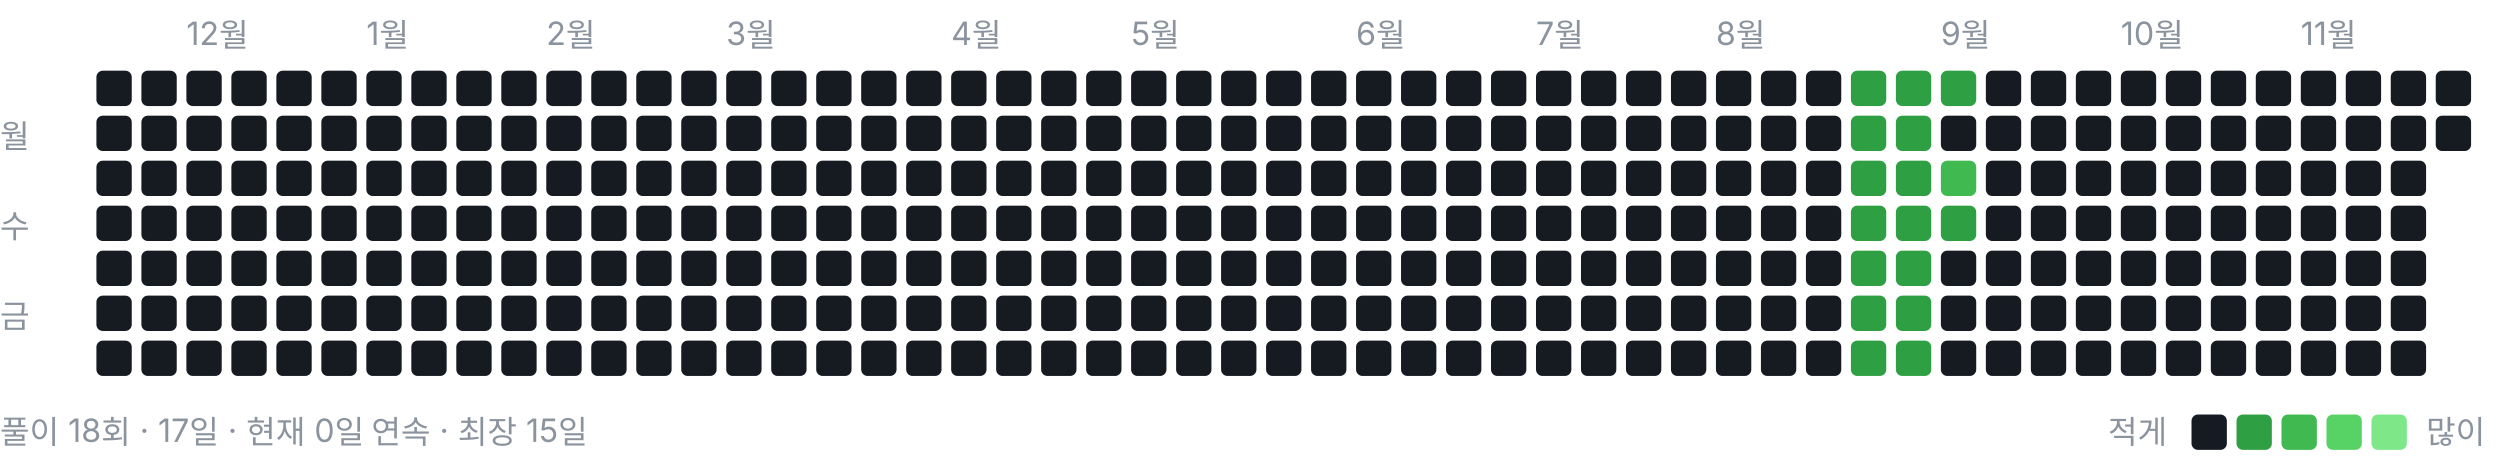
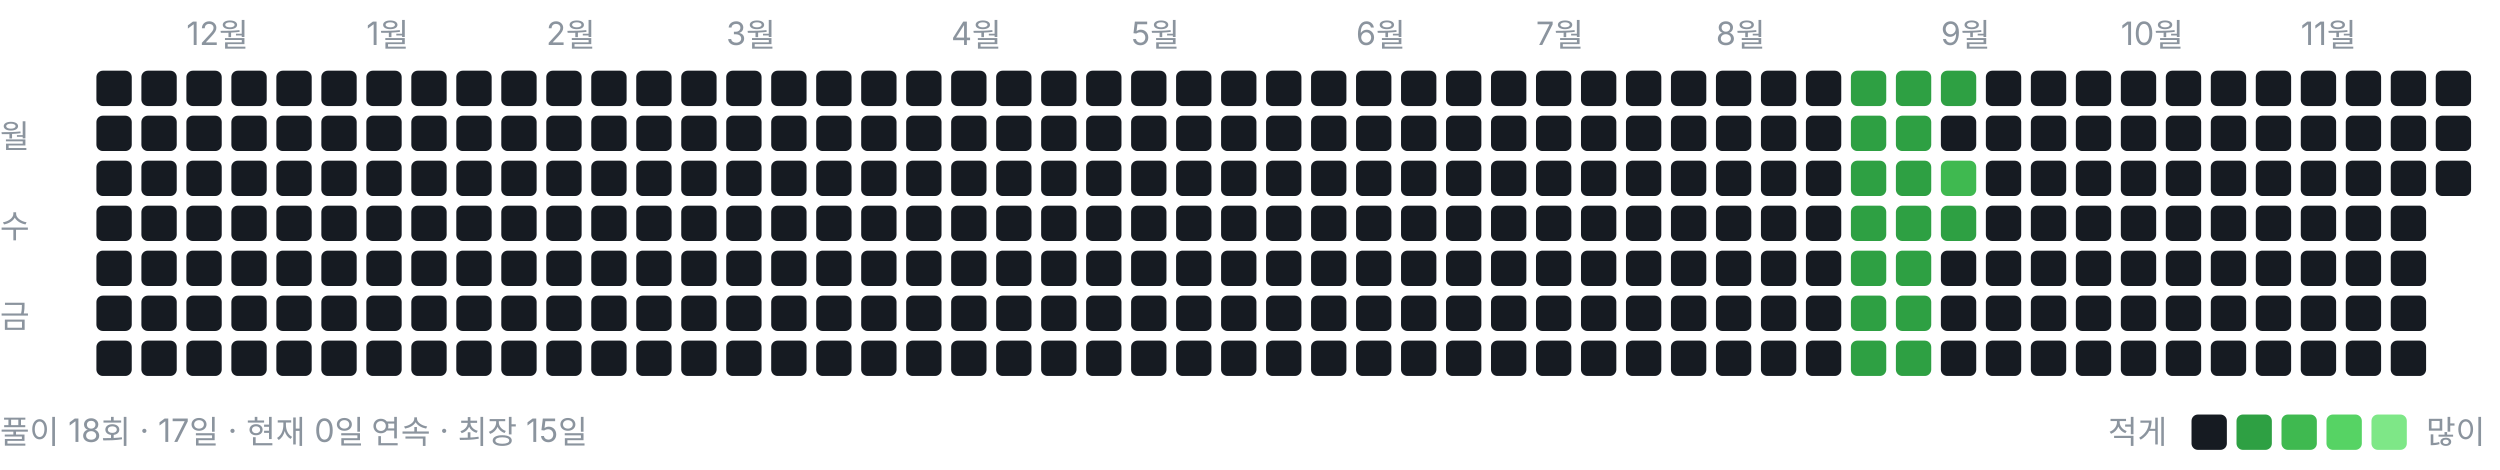
<svg xmlns="http://www.w3.org/2000/svg" width="778" height="146" viewBox="0 0 778 146" role="img" aria-label="풀이 잔디">
  <style>text{font:10px -apple-system,BlinkMacSystemFont,"Segoe UI","Malgun Gothic",sans-serif;fill:#8b949e}</style>
  <text x="58" y="14">12월</text>
  <text x="114" y="14">1월</text>
  <text x="170" y="14">2월</text>
  <text x="226" y="14">3월</text>
  <text x="296" y="14">4월</text>
  <text x="352" y="14">5월</text>
  <text x="422" y="14">6월</text>
  <text x="478" y="14">7월</text>
  <text x="534" y="14">8월</text>
  <text x="604" y="14">9월</text>
  <text x="660" y="14">10월</text>
  <text x="716" y="14">11월</text>
  <text x="0" y="46">월</text>
  <text x="0" y="74">수</text>
  <text x="0" y="102">금</text>
  <rect x="30" y="22" width="11" height="11" rx="2" ry="2" fill="#161b22" />
  <rect x="30" y="36" width="11" height="11" rx="2" ry="2" fill="#161b22" />
  <rect x="30" y="50" width="11" height="11" rx="2" ry="2" fill="#161b22" />
  <rect x="30" y="64" width="11" height="11" rx="2" ry="2" fill="#161b22" />
  <rect x="30" y="78" width="11" height="11" rx="2" ry="2" fill="#161b22" />
  <rect x="30" y="92" width="11" height="11" rx="2" ry="2" fill="#161b22" />
  <rect x="30" y="106" width="11" height="11" rx="2" ry="2" fill="#161b22" />
  <rect x="44" y="22" width="11" height="11" rx="2" ry="2" fill="#161b22" />
  <rect x="44" y="36" width="11" height="11" rx="2" ry="2" fill="#161b22" />
  <rect x="44" y="50" width="11" height="11" rx="2" ry="2" fill="#161b22" />
  <rect x="44" y="64" width="11" height="11" rx="2" ry="2" fill="#161b22" />
  <rect x="44" y="78" width="11" height="11" rx="2" ry="2" fill="#161b22" />
  <rect x="44" y="92" width="11" height="11" rx="2" ry="2" fill="#161b22" />
  <rect x="44" y="106" width="11" height="11" rx="2" ry="2" fill="#161b22" />
  <rect x="58" y="22" width="11" height="11" rx="2" ry="2" fill="#161b22" />
  <rect x="58" y="36" width="11" height="11" rx="2" ry="2" fill="#161b22" />
  <rect x="58" y="50" width="11" height="11" rx="2" ry="2" fill="#161b22" />
  <rect x="58" y="64" width="11" height="11" rx="2" ry="2" fill="#161b22" />
  <rect x="58" y="78" width="11" height="11" rx="2" ry="2" fill="#161b22" />
  <rect x="58" y="92" width="11" height="11" rx="2" ry="2" fill="#161b22" />
  <rect x="58" y="106" width="11" height="11" rx="2" ry="2" fill="#161b22" />
  <rect x="72" y="22" width="11" height="11" rx="2" ry="2" fill="#161b22" />
  <rect x="72" y="36" width="11" height="11" rx="2" ry="2" fill="#161b22" />
  <rect x="72" y="50" width="11" height="11" rx="2" ry="2" fill="#161b22" />
  <rect x="72" y="64" width="11" height="11" rx="2" ry="2" fill="#161b22" />
  <rect x="72" y="78" width="11" height="11" rx="2" ry="2" fill="#161b22" />
  <rect x="72" y="92" width="11" height="11" rx="2" ry="2" fill="#161b22" />
  <rect x="72" y="106" width="11" height="11" rx="2" ry="2" fill="#161b22" />
  <rect x="86" y="22" width="11" height="11" rx="2" ry="2" fill="#161b22" />
  <rect x="86" y="36" width="11" height="11" rx="2" ry="2" fill="#161b22" />
  <rect x="86" y="50" width="11" height="11" rx="2" ry="2" fill="#161b22" />
  <rect x="86" y="64" width="11" height="11" rx="2" ry="2" fill="#161b22" />
  <rect x="86" y="78" width="11" height="11" rx="2" ry="2" fill="#161b22" />
  <rect x="86" y="92" width="11" height="11" rx="2" ry="2" fill="#161b22" />
  <rect x="86" y="106" width="11" height="11" rx="2" ry="2" fill="#161b22" />
  <rect x="100" y="22" width="11" height="11" rx="2" ry="2" fill="#161b22" />
  <rect x="100" y="36" width="11" height="11" rx="2" ry="2" fill="#161b22" />
  <rect x="100" y="50" width="11" height="11" rx="2" ry="2" fill="#161b22" />
  <rect x="100" y="64" width="11" height="11" rx="2" ry="2" fill="#161b22" />
  <rect x="100" y="78" width="11" height="11" rx="2" ry="2" fill="#161b22" />
  <rect x="100" y="92" width="11" height="11" rx="2" ry="2" fill="#161b22" />
  <rect x="100" y="106" width="11" height="11" rx="2" ry="2" fill="#161b22" />
  <rect x="114" y="22" width="11" height="11" rx="2" ry="2" fill="#161b22" />
  <rect x="114" y="36" width="11" height="11" rx="2" ry="2" fill="#161b22" />
  <rect x="114" y="50" width="11" height="11" rx="2" ry="2" fill="#161b22" />
  <rect x="114" y="64" width="11" height="11" rx="2" ry="2" fill="#161b22" />
  <rect x="114" y="78" width="11" height="11" rx="2" ry="2" fill="#161b22" />
  <rect x="114" y="92" width="11" height="11" rx="2" ry="2" fill="#161b22" />
  <rect x="114" y="106" width="11" height="11" rx="2" ry="2" fill="#161b22" />
  <rect x="128" y="22" width="11" height="11" rx="2" ry="2" fill="#161b22" />
  <rect x="128" y="36" width="11" height="11" rx="2" ry="2" fill="#161b22" />
  <rect x="128" y="50" width="11" height="11" rx="2" ry="2" fill="#161b22" />
  <rect x="128" y="64" width="11" height="11" rx="2" ry="2" fill="#161b22" />
  <rect x="128" y="78" width="11" height="11" rx="2" ry="2" fill="#161b22" />
  <rect x="128" y="92" width="11" height="11" rx="2" ry="2" fill="#161b22" />
  <rect x="128" y="106" width="11" height="11" rx="2" ry="2" fill="#161b22" />
  <rect x="142" y="22" width="11" height="11" rx="2" ry="2" fill="#161b22" />
  <rect x="142" y="36" width="11" height="11" rx="2" ry="2" fill="#161b22" />
  <rect x="142" y="50" width="11" height="11" rx="2" ry="2" fill="#161b22" />
  <rect x="142" y="64" width="11" height="11" rx="2" ry="2" fill="#161b22" />
  <rect x="142" y="78" width="11" height="11" rx="2" ry="2" fill="#161b22" />
  <rect x="142" y="92" width="11" height="11" rx="2" ry="2" fill="#161b22" />
  <rect x="142" y="106" width="11" height="11" rx="2" ry="2" fill="#161b22" />
  <rect x="156" y="22" width="11" height="11" rx="2" ry="2" fill="#161b22" />
  <rect x="156" y="36" width="11" height="11" rx="2" ry="2" fill="#161b22" />
  <rect x="156" y="50" width="11" height="11" rx="2" ry="2" fill="#161b22" />
  <rect x="156" y="64" width="11" height="11" rx="2" ry="2" fill="#161b22" />
  <rect x="156" y="78" width="11" height="11" rx="2" ry="2" fill="#161b22" />
  <rect x="156" y="92" width="11" height="11" rx="2" ry="2" fill="#161b22" />
  <rect x="156" y="106" width="11" height="11" rx="2" ry="2" fill="#161b22" />
  <rect x="170" y="22" width="11" height="11" rx="2" ry="2" fill="#161b22" />
  <rect x="170" y="36" width="11" height="11" rx="2" ry="2" fill="#161b22" />
  <rect x="170" y="50" width="11" height="11" rx="2" ry="2" fill="#161b22" />
  <rect x="170" y="64" width="11" height="11" rx="2" ry="2" fill="#161b22" />
  <rect x="170" y="78" width="11" height="11" rx="2" ry="2" fill="#161b22" />
  <rect x="170" y="92" width="11" height="11" rx="2" ry="2" fill="#161b22" />
  <rect x="170" y="106" width="11" height="11" rx="2" ry="2" fill="#161b22" />
  <rect x="184" y="22" width="11" height="11" rx="2" ry="2" fill="#161b22" />
  <rect x="184" y="36" width="11" height="11" rx="2" ry="2" fill="#161b22" />
  <rect x="184" y="50" width="11" height="11" rx="2" ry="2" fill="#161b22" />
  <rect x="184" y="64" width="11" height="11" rx="2" ry="2" fill="#161b22" />
  <rect x="184" y="78" width="11" height="11" rx="2" ry="2" fill="#161b22" />
  <rect x="184" y="92" width="11" height="11" rx="2" ry="2" fill="#161b22" />
  <rect x="184" y="106" width="11" height="11" rx="2" ry="2" fill="#161b22" />
  <rect x="198" y="22" width="11" height="11" rx="2" ry="2" fill="#161b22" />
  <rect x="198" y="36" width="11" height="11" rx="2" ry="2" fill="#161b22" />
  <rect x="198" y="50" width="11" height="11" rx="2" ry="2" fill="#161b22" />
  <rect x="198" y="64" width="11" height="11" rx="2" ry="2" fill="#161b22" />
  <rect x="198" y="78" width="11" height="11" rx="2" ry="2" fill="#161b22" />
  <rect x="198" y="92" width="11" height="11" rx="2" ry="2" fill="#161b22" />
  <rect x="198" y="106" width="11" height="11" rx="2" ry="2" fill="#161b22" />
  <rect x="212" y="22" width="11" height="11" rx="2" ry="2" fill="#161b22" />
  <rect x="212" y="36" width="11" height="11" rx="2" ry="2" fill="#161b22" />
  <rect x="212" y="50" width="11" height="11" rx="2" ry="2" fill="#161b22" />
  <rect x="212" y="64" width="11" height="11" rx="2" ry="2" fill="#161b22" />
  <rect x="212" y="78" width="11" height="11" rx="2" ry="2" fill="#161b22" />
  <rect x="212" y="92" width="11" height="11" rx="2" ry="2" fill="#161b22" />
  <rect x="212" y="106" width="11" height="11" rx="2" ry="2" fill="#161b22" />
  <rect x="226" y="22" width="11" height="11" rx="2" ry="2" fill="#161b22" />
  <rect x="226" y="36" width="11" height="11" rx="2" ry="2" fill="#161b22" />
  <rect x="226" y="50" width="11" height="11" rx="2" ry="2" fill="#161b22" />
  <rect x="226" y="64" width="11" height="11" rx="2" ry="2" fill="#161b22" />
  <rect x="226" y="78" width="11" height="11" rx="2" ry="2" fill="#161b22" />
  <rect x="226" y="92" width="11" height="11" rx="2" ry="2" fill="#161b22" />
  <rect x="226" y="106" width="11" height="11" rx="2" ry="2" fill="#161b22" />
  <rect x="240" y="22" width="11" height="11" rx="2" ry="2" fill="#161b22" />
  <rect x="240" y="36" width="11" height="11" rx="2" ry="2" fill="#161b22" />
  <rect x="240" y="50" width="11" height="11" rx="2" ry="2" fill="#161b22" />
  <rect x="240" y="64" width="11" height="11" rx="2" ry="2" fill="#161b22" />
  <rect x="240" y="78" width="11" height="11" rx="2" ry="2" fill="#161b22" />
  <rect x="240" y="92" width="11" height="11" rx="2" ry="2" fill="#161b22" />
  <rect x="240" y="106" width="11" height="11" rx="2" ry="2" fill="#161b22" />
  <rect x="254" y="22" width="11" height="11" rx="2" ry="2" fill="#161b22" />
  <rect x="254" y="36" width="11" height="11" rx="2" ry="2" fill="#161b22" />
  <rect x="254" y="50" width="11" height="11" rx="2" ry="2" fill="#161b22" />
  <rect x="254" y="64" width="11" height="11" rx="2" ry="2" fill="#161b22" />
  <rect x="254" y="78" width="11" height="11" rx="2" ry="2" fill="#161b22" />
  <rect x="254" y="92" width="11" height="11" rx="2" ry="2" fill="#161b22" />
  <rect x="254" y="106" width="11" height="11" rx="2" ry="2" fill="#161b22" />
  <rect x="268" y="22" width="11" height="11" rx="2" ry="2" fill="#161b22" />
  <rect x="268" y="36" width="11" height="11" rx="2" ry="2" fill="#161b22" />
  <rect x="268" y="50" width="11" height="11" rx="2" ry="2" fill="#161b22" />
  <rect x="268" y="64" width="11" height="11" rx="2" ry="2" fill="#161b22" />
  <rect x="268" y="78" width="11" height="11" rx="2" ry="2" fill="#161b22" />
  <rect x="268" y="92" width="11" height="11" rx="2" ry="2" fill="#161b22" />
  <rect x="268" y="106" width="11" height="11" rx="2" ry="2" fill="#161b22" />
  <rect x="282" y="22" width="11" height="11" rx="2" ry="2" fill="#161b22" />
  <rect x="282" y="36" width="11" height="11" rx="2" ry="2" fill="#161b22" />
  <rect x="282" y="50" width="11" height="11" rx="2" ry="2" fill="#161b22" />
  <rect x="282" y="64" width="11" height="11" rx="2" ry="2" fill="#161b22" />
  <rect x="282" y="78" width="11" height="11" rx="2" ry="2" fill="#161b22" />
  <rect x="282" y="92" width="11" height="11" rx="2" ry="2" fill="#161b22" />
  <rect x="282" y="106" width="11" height="11" rx="2" ry="2" fill="#161b22" />
  <rect x="296" y="22" width="11" height="11" rx="2" ry="2" fill="#161b22" />
  <rect x="296" y="36" width="11" height="11" rx="2" ry="2" fill="#161b22" />
  <rect x="296" y="50" width="11" height="11" rx="2" ry="2" fill="#161b22" />
  <rect x="296" y="64" width="11" height="11" rx="2" ry="2" fill="#161b22" />
  <rect x="296" y="78" width="11" height="11" rx="2" ry="2" fill="#161b22" />
  <rect x="296" y="92" width="11" height="11" rx="2" ry="2" fill="#161b22" />
  <rect x="296" y="106" width="11" height="11" rx="2" ry="2" fill="#161b22" />
  <rect x="310" y="22" width="11" height="11" rx="2" ry="2" fill="#161b22" />
  <rect x="310" y="36" width="11" height="11" rx="2" ry="2" fill="#161b22" />
  <rect x="310" y="50" width="11" height="11" rx="2" ry="2" fill="#161b22" />
  <rect x="310" y="64" width="11" height="11" rx="2" ry="2" fill="#161b22" />
  <rect x="310" y="78" width="11" height="11" rx="2" ry="2" fill="#161b22" />
  <rect x="310" y="92" width="11" height="11" rx="2" ry="2" fill="#161b22" />
  <rect x="310" y="106" width="11" height="11" rx="2" ry="2" fill="#161b22" />
  <rect x="324" y="22" width="11" height="11" rx="2" ry="2" fill="#161b22" />
  <rect x="324" y="36" width="11" height="11" rx="2" ry="2" fill="#161b22" />
  <rect x="324" y="50" width="11" height="11" rx="2" ry="2" fill="#161b22" />
  <rect x="324" y="64" width="11" height="11" rx="2" ry="2" fill="#161b22" />
  <rect x="324" y="78" width="11" height="11" rx="2" ry="2" fill="#161b22" />
  <rect x="324" y="92" width="11" height="11" rx="2" ry="2" fill="#161b22" />
  <rect x="324" y="106" width="11" height="11" rx="2" ry="2" fill="#161b22" />
  <rect x="338" y="22" width="11" height="11" rx="2" ry="2" fill="#161b22" />
  <rect x="338" y="36" width="11" height="11" rx="2" ry="2" fill="#161b22" />
  <rect x="338" y="50" width="11" height="11" rx="2" ry="2" fill="#161b22" />
  <rect x="338" y="64" width="11" height="11" rx="2" ry="2" fill="#161b22" />
  <rect x="338" y="78" width="11" height="11" rx="2" ry="2" fill="#161b22" />
  <rect x="338" y="92" width="11" height="11" rx="2" ry="2" fill="#161b22" />
  <rect x="338" y="106" width="11" height="11" rx="2" ry="2" fill="#161b22" />
  <rect x="352" y="22" width="11" height="11" rx="2" ry="2" fill="#161b22" />
  <rect x="352" y="36" width="11" height="11" rx="2" ry="2" fill="#161b22" />
  <rect x="352" y="50" width="11" height="11" rx="2" ry="2" fill="#161b22" />
  <rect x="352" y="64" width="11" height="11" rx="2" ry="2" fill="#161b22" />
  <rect x="352" y="78" width="11" height="11" rx="2" ry="2" fill="#161b22" />
  <rect x="352" y="92" width="11" height="11" rx="2" ry="2" fill="#161b22" />
  <rect x="352" y="106" width="11" height="11" rx="2" ry="2" fill="#161b22" />
  <rect x="366" y="22" width="11" height="11" rx="2" ry="2" fill="#161b22" />
  <rect x="366" y="36" width="11" height="11" rx="2" ry="2" fill="#161b22" />
  <rect x="366" y="50" width="11" height="11" rx="2" ry="2" fill="#161b22" />
  <rect x="366" y="64" width="11" height="11" rx="2" ry="2" fill="#161b22" />
  <rect x="366" y="78" width="11" height="11" rx="2" ry="2" fill="#161b22" />
  <rect x="366" y="92" width="11" height="11" rx="2" ry="2" fill="#161b22" />
  <rect x="366" y="106" width="11" height="11" rx="2" ry="2" fill="#161b22" />
  <rect x="380" y="22" width="11" height="11" rx="2" ry="2" fill="#161b22" />
  <rect x="380" y="36" width="11" height="11" rx="2" ry="2" fill="#161b22" />
  <rect x="380" y="50" width="11" height="11" rx="2" ry="2" fill="#161b22" />
  <rect x="380" y="64" width="11" height="11" rx="2" ry="2" fill="#161b22" />
  <rect x="380" y="78" width="11" height="11" rx="2" ry="2" fill="#161b22" />
  <rect x="380" y="92" width="11" height="11" rx="2" ry="2" fill="#161b22" />
  <rect x="380" y="106" width="11" height="11" rx="2" ry="2" fill="#161b22" />
  <rect x="394" y="22" width="11" height="11" rx="2" ry="2" fill="#161b22" />
  <rect x="394" y="36" width="11" height="11" rx="2" ry="2" fill="#161b22" />
  <rect x="394" y="50" width="11" height="11" rx="2" ry="2" fill="#161b22" />
  <rect x="394" y="64" width="11" height="11" rx="2" ry="2" fill="#161b22" />
  <rect x="394" y="78" width="11" height="11" rx="2" ry="2" fill="#161b22" />
  <rect x="394" y="92" width="11" height="11" rx="2" ry="2" fill="#161b22" />
  <rect x="394" y="106" width="11" height="11" rx="2" ry="2" fill="#161b22" />
  <rect x="408" y="22" width="11" height="11" rx="2" ry="2" fill="#161b22" />
  <rect x="408" y="36" width="11" height="11" rx="2" ry="2" fill="#161b22" />
  <rect x="408" y="50" width="11" height="11" rx="2" ry="2" fill="#161b22" />
  <rect x="408" y="64" width="11" height="11" rx="2" ry="2" fill="#161b22" />
  <rect x="408" y="78" width="11" height="11" rx="2" ry="2" fill="#161b22" />
  <rect x="408" y="92" width="11" height="11" rx="2" ry="2" fill="#161b22" />
  <rect x="408" y="106" width="11" height="11" rx="2" ry="2" fill="#161b22" />
  <rect x="422" y="22" width="11" height="11" rx="2" ry="2" fill="#161b22" />
  <rect x="422" y="36" width="11" height="11" rx="2" ry="2" fill="#161b22" />
  <rect x="422" y="50" width="11" height="11" rx="2" ry="2" fill="#161b22" />
  <rect x="422" y="64" width="11" height="11" rx="2" ry="2" fill="#161b22" />
  <rect x="422" y="78" width="11" height="11" rx="2" ry="2" fill="#161b22" />
  <rect x="422" y="92" width="11" height="11" rx="2" ry="2" fill="#161b22" />
  <rect x="422" y="106" width="11" height="11" rx="2" ry="2" fill="#161b22" />
  <rect x="436" y="22" width="11" height="11" rx="2" ry="2" fill="#161b22" />
  <rect x="436" y="36" width="11" height="11" rx="2" ry="2" fill="#161b22" />
  <rect x="436" y="50" width="11" height="11" rx="2" ry="2" fill="#161b22" />
  <rect x="436" y="64" width="11" height="11" rx="2" ry="2" fill="#161b22" />
  <rect x="436" y="78" width="11" height="11" rx="2" ry="2" fill="#161b22" />
  <rect x="436" y="92" width="11" height="11" rx="2" ry="2" fill="#161b22" />
  <rect x="436" y="106" width="11" height="11" rx="2" ry="2" fill="#161b22" />
  <rect x="450" y="22" width="11" height="11" rx="2" ry="2" fill="#161b22" />
  <rect x="450" y="36" width="11" height="11" rx="2" ry="2" fill="#161b22" />
  <rect x="450" y="50" width="11" height="11" rx="2" ry="2" fill="#161b22" />
  <rect x="450" y="64" width="11" height="11" rx="2" ry="2" fill="#161b22" />
  <rect x="450" y="78" width="11" height="11" rx="2" ry="2" fill="#161b22" />
  <rect x="450" y="92" width="11" height="11" rx="2" ry="2" fill="#161b22" />
  <rect x="450" y="106" width="11" height="11" rx="2" ry="2" fill="#161b22" />
  <rect x="464" y="22" width="11" height="11" rx="2" ry="2" fill="#161b22" />
  <rect x="464" y="36" width="11" height="11" rx="2" ry="2" fill="#161b22" />
  <rect x="464" y="50" width="11" height="11" rx="2" ry="2" fill="#161b22" />
  <rect x="464" y="64" width="11" height="11" rx="2" ry="2" fill="#161b22" />
  <rect x="464" y="78" width="11" height="11" rx="2" ry="2" fill="#161b22" />
  <rect x="464" y="92" width="11" height="11" rx="2" ry="2" fill="#161b22" />
  <rect x="464" y="106" width="11" height="11" rx="2" ry="2" fill="#161b22" />
  <rect x="478" y="22" width="11" height="11" rx="2" ry="2" fill="#161b22" />
  <rect x="478" y="36" width="11" height="11" rx="2" ry="2" fill="#161b22" />
  <rect x="478" y="50" width="11" height="11" rx="2" ry="2" fill="#161b22" />
  <rect x="478" y="64" width="11" height="11" rx="2" ry="2" fill="#161b22" />
  <rect x="478" y="78" width="11" height="11" rx="2" ry="2" fill="#161b22" />
  <rect x="478" y="92" width="11" height="11" rx="2" ry="2" fill="#161b22" />
  <rect x="478" y="106" width="11" height="11" rx="2" ry="2" fill="#161b22" />
  <rect x="492" y="22" width="11" height="11" rx="2" ry="2" fill="#161b22" />
  <rect x="492" y="36" width="11" height="11" rx="2" ry="2" fill="#161b22" />
  <rect x="492" y="50" width="11" height="11" rx="2" ry="2" fill="#161b22" />
  <rect x="492" y="64" width="11" height="11" rx="2" ry="2" fill="#161b22" />
  <rect x="492" y="78" width="11" height="11" rx="2" ry="2" fill="#161b22" />
  <rect x="492" y="92" width="11" height="11" rx="2" ry="2" fill="#161b22" />
  <rect x="492" y="106" width="11" height="11" rx="2" ry="2" fill="#161b22" />
  <rect x="506" y="22" width="11" height="11" rx="2" ry="2" fill="#161b22" />
  <rect x="506" y="36" width="11" height="11" rx="2" ry="2" fill="#161b22" />
  <rect x="506" y="50" width="11" height="11" rx="2" ry="2" fill="#161b22" />
  <rect x="506" y="64" width="11" height="11" rx="2" ry="2" fill="#161b22" />
  <rect x="506" y="78" width="11" height="11" rx="2" ry="2" fill="#161b22" />
  <rect x="506" y="92" width="11" height="11" rx="2" ry="2" fill="#161b22" />
  <rect x="506" y="106" width="11" height="11" rx="2" ry="2" fill="#161b22" />
  <rect x="520" y="22" width="11" height="11" rx="2" ry="2" fill="#161b22" />
  <rect x="520" y="36" width="11" height="11" rx="2" ry="2" fill="#161b22" />
  <rect x="520" y="50" width="11" height="11" rx="2" ry="2" fill="#161b22" />
  <rect x="520" y="64" width="11" height="11" rx="2" ry="2" fill="#161b22" />
  <rect x="520" y="78" width="11" height="11" rx="2" ry="2" fill="#161b22" />
  <rect x="520" y="92" width="11" height="11" rx="2" ry="2" fill="#161b22" />
  <rect x="520" y="106" width="11" height="11" rx="2" ry="2" fill="#161b22" />
  <rect x="534" y="22" width="11" height="11" rx="2" ry="2" fill="#161b22" />
  <rect x="534" y="36" width="11" height="11" rx="2" ry="2" fill="#161b22" />
  <rect x="534" y="50" width="11" height="11" rx="2" ry="2" fill="#161b22" />
  <rect x="534" y="64" width="11" height="11" rx="2" ry="2" fill="#161b22" />
  <rect x="534" y="78" width="11" height="11" rx="2" ry="2" fill="#161b22" />
  <rect x="534" y="92" width="11" height="11" rx="2" ry="2" fill="#161b22" />
  <rect x="534" y="106" width="11" height="11" rx="2" ry="2" fill="#161b22" />
  <rect x="548" y="22" width="11" height="11" rx="2" ry="2" fill="#161b22" />
  <rect x="548" y="36" width="11" height="11" rx="2" ry="2" fill="#161b22" />
  <rect x="548" y="50" width="11" height="11" rx="2" ry="2" fill="#161b22" />
  <rect x="548" y="64" width="11" height="11" rx="2" ry="2" fill="#161b22" />
  <rect x="548" y="78" width="11" height="11" rx="2" ry="2" fill="#161b22" />
  <rect x="548" y="92" width="11" height="11" rx="2" ry="2" fill="#161b22" />
  <rect x="548" y="106" width="11" height="11" rx="2" ry="2" fill="#161b22" />
  <rect x="562" y="22" width="11" height="11" rx="2" ry="2" fill="#161b22" />
  <rect x="562" y="36" width="11" height="11" rx="2" ry="2" fill="#161b22" />
  <rect x="562" y="50" width="11" height="11" rx="2" ry="2" fill="#161b22" />
  <rect x="562" y="64" width="11" height="11" rx="2" ry="2" fill="#161b22" />
  <rect x="562" y="78" width="11" height="11" rx="2" ry="2" fill="#161b22" />
  <rect x="562" y="92" width="11" height="11" rx="2" ry="2" fill="#161b22" />
  <rect x="562" y="106" width="11" height="11" rx="2" ry="2" fill="#161b22" />
  <rect x="576" y="22" width="11" height="11" rx="2" ry="2" fill="#2ea043" />
  <rect x="576" y="36" width="11" height="11" rx="2" ry="2" fill="#2ea043" />
  <rect x="576" y="50" width="11" height="11" rx="2" ry="2" fill="#2ea043" />
  <rect x="576" y="64" width="11" height="11" rx="2" ry="2" fill="#2ea043" />
  <rect x="576" y="78" width="11" height="11" rx="2" ry="2" fill="#2ea043" />
  <rect x="576" y="92" width="11" height="11" rx="2" ry="2" fill="#2ea043" />
  <rect x="576" y="106" width="11" height="11" rx="2" ry="2" fill="#2ea043" />
  <rect x="590" y="22" width="11" height="11" rx="2" ry="2" fill="#2ea043" />
  <rect x="590" y="36" width="11" height="11" rx="2" ry="2" fill="#2ea043" />
  <rect x="590" y="50" width="11" height="11" rx="2" ry="2" fill="#2ea043" />
  <rect x="590" y="64" width="11" height="11" rx="2" ry="2" fill="#2ea043" />
  <rect x="590" y="78" width="11" height="11" rx="2" ry="2" fill="#2ea043" />
  <rect x="590" y="92" width="11" height="11" rx="2" ry="2" fill="#2ea043" />
  <rect x="590" y="106" width="11" height="11" rx="2" ry="2" fill="#2ea043" />
  <rect x="604" y="22" width="11" height="11" rx="2" ry="2" fill="#2ea043" />
  <rect x="604" y="36" width="11" height="11" rx="2" ry="2" fill="#161b22" />
  <rect x="604" y="50" width="11" height="11" rx="2" ry="2" fill="#3fb950" />
  <rect x="604" y="64" width="11" height="11" rx="2" ry="2" fill="#2ea043" />
  <rect x="604" y="78" width="11" height="11" rx="2" ry="2" fill="#161b22" />
  <rect x="604" y="92" width="11" height="11" rx="2" ry="2" fill="#161b22" />
  <rect x="604" y="106" width="11" height="11" rx="2" ry="2" fill="#161b22" />
  <rect x="618" y="22" width="11" height="11" rx="2" ry="2" fill="#161b22" />
  <rect x="618" y="36" width="11" height="11" rx="2" ry="2" fill="#161b22" />
  <rect x="618" y="50" width="11" height="11" rx="2" ry="2" fill="#161b22" />
  <rect x="618" y="64" width="11" height="11" rx="2" ry="2" fill="#161b22" />
  <rect x="618" y="78" width="11" height="11" rx="2" ry="2" fill="#161b22" />
  <rect x="618" y="92" width="11" height="11" rx="2" ry="2" fill="#161b22" />
  <rect x="618" y="106" width="11" height="11" rx="2" ry="2" fill="#161b22" />
  <rect x="632" y="22" width="11" height="11" rx="2" ry="2" fill="#161b22" />
  <rect x="632" y="36" width="11" height="11" rx="2" ry="2" fill="#161b22" />
  <rect x="632" y="50" width="11" height="11" rx="2" ry="2" fill="#161b22" />
  <rect x="632" y="64" width="11" height="11" rx="2" ry="2" fill="#161b22" />
  <rect x="632" y="78" width="11" height="11" rx="2" ry="2" fill="#161b22" />
  <rect x="632" y="92" width="11" height="11" rx="2" ry="2" fill="#161b22" />
  <rect x="632" y="106" width="11" height="11" rx="2" ry="2" fill="#161b22" />
  <rect x="646" y="22" width="11" height="11" rx="2" ry="2" fill="#161b22" />
  <rect x="646" y="36" width="11" height="11" rx="2" ry="2" fill="#161b22" />
  <rect x="646" y="50" width="11" height="11" rx="2" ry="2" fill="#161b22" />
  <rect x="646" y="64" width="11" height="11" rx="2" ry="2" fill="#161b22" />
  <rect x="646" y="78" width="11" height="11" rx="2" ry="2" fill="#161b22" />
  <rect x="646" y="92" width="11" height="11" rx="2" ry="2" fill="#161b22" />
  <rect x="646" y="106" width="11" height="11" rx="2" ry="2" fill="#161b22" />
  <rect x="660" y="22" width="11" height="11" rx="2" ry="2" fill="#161b22" />
  <rect x="660" y="36" width="11" height="11" rx="2" ry="2" fill="#161b22" />
  <rect x="660" y="50" width="11" height="11" rx="2" ry="2" fill="#161b22" />
  <rect x="660" y="64" width="11" height="11" rx="2" ry="2" fill="#161b22" />
  <rect x="660" y="78" width="11" height="11" rx="2" ry="2" fill="#161b22" />
  <rect x="660" y="92" width="11" height="11" rx="2" ry="2" fill="#161b22" />
  <rect x="660" y="106" width="11" height="11" rx="2" ry="2" fill="#161b22" />
  <rect x="674" y="22" width="11" height="11" rx="2" ry="2" fill="#161b22" />
  <rect x="674" y="36" width="11" height="11" rx="2" ry="2" fill="#161b22" />
  <rect x="674" y="50" width="11" height="11" rx="2" ry="2" fill="#161b22" />
  <rect x="674" y="64" width="11" height="11" rx="2" ry="2" fill="#161b22" />
  <rect x="674" y="78" width="11" height="11" rx="2" ry="2" fill="#161b22" />
  <rect x="674" y="92" width="11" height="11" rx="2" ry="2" fill="#161b22" />
  <rect x="674" y="106" width="11" height="11" rx="2" ry="2" fill="#161b22" />
  <rect x="688" y="22" width="11" height="11" rx="2" ry="2" fill="#161b22" />
  <rect x="688" y="36" width="11" height="11" rx="2" ry="2" fill="#161b22" />
  <rect x="688" y="50" width="11" height="11" rx="2" ry="2" fill="#161b22" />
  <rect x="688" y="64" width="11" height="11" rx="2" ry="2" fill="#161b22" />
  <rect x="688" y="78" width="11" height="11" rx="2" ry="2" fill="#161b22" />
  <rect x="688" y="92" width="11" height="11" rx="2" ry="2" fill="#161b22" />
  <rect x="688" y="106" width="11" height="11" rx="2" ry="2" fill="#161b22" />
  <rect x="702" y="22" width="11" height="11" rx="2" ry="2" fill="#161b22" />
  <rect x="702" y="36" width="11" height="11" rx="2" ry="2" fill="#161b22" />
  <rect x="702" y="50" width="11" height="11" rx="2" ry="2" fill="#161b22" />
  <rect x="702" y="64" width="11" height="11" rx="2" ry="2" fill="#161b22" />
  <rect x="702" y="78" width="11" height="11" rx="2" ry="2" fill="#161b22" />
  <rect x="702" y="92" width="11" height="11" rx="2" ry="2" fill="#161b22" />
  <rect x="702" y="106" width="11" height="11" rx="2" ry="2" fill="#161b22" />
  <rect x="716" y="22" width="11" height="11" rx="2" ry="2" fill="#161b22" />
  <rect x="716" y="36" width="11" height="11" rx="2" ry="2" fill="#161b22" />
  <rect x="716" y="50" width="11" height="11" rx="2" ry="2" fill="#161b22" />
  <rect x="716" y="64" width="11" height="11" rx="2" ry="2" fill="#161b22" />
  <rect x="716" y="78" width="11" height="11" rx="2" ry="2" fill="#161b22" />
  <rect x="716" y="92" width="11" height="11" rx="2" ry="2" fill="#161b22" />
  <rect x="716" y="106" width="11" height="11" rx="2" ry="2" fill="#161b22" />
  <rect x="730" y="22" width="11" height="11" rx="2" ry="2" fill="#161b22" />
  <rect x="730" y="36" width="11" height="11" rx="2" ry="2" fill="#161b22" />
  <rect x="730" y="50" width="11" height="11" rx="2" ry="2" fill="#161b22" />
  <rect x="730" y="64" width="11" height="11" rx="2" ry="2" fill="#161b22" />
  <rect x="730" y="78" width="11" height="11" rx="2" ry="2" fill="#161b22" />
  <rect x="730" y="92" width="11" height="11" rx="2" ry="2" fill="#161b22" />
  <rect x="730" y="106" width="11" height="11" rx="2" ry="2" fill="#161b22" />
  <rect x="744" y="22" width="11" height="11" rx="2" ry="2" fill="#161b22" />
  <rect x="744" y="36" width="11" height="11" rx="2" ry="2" fill="#161b22" />
  <rect x="744" y="50" width="11" height="11" rx="2" ry="2" fill="#161b22" />
  <rect x="744" y="64" width="11" height="11" rx="2" ry="2" fill="#161b22" />
  <rect x="744" y="78" width="11" height="11" rx="2" ry="2" fill="#161b22" />
  <rect x="744" y="92" width="11" height="11" rx="2" ry="2" fill="#161b22" />
  <rect x="744" y="106" width="11" height="11" rx="2" ry="2" fill="#161b22" />
  <rect x="758" y="22" width="11" height="11" rx="2" ry="2" fill="#161b22" />
  <rect x="758" y="36" width="11" height="11" rx="2" ry="2" fill="#161b22" />
+   <rect x="758" y="50" width="11" height="11" rx="2" ry="2" fill="#161b22" />
  <text x="0" y="138">풀이 18회 · 17일 · 현재 0일 연속 · 최장 15일</text>
  <text x="656" y="138">적게</text>
  <rect x="682" y="129" width="11" height="11" rx="2" ry="2" fill="#161b22" />
  <rect x="696" y="129" width="11" height="11" rx="2" ry="2" fill="#2ea043" />
  <rect x="710" y="129" width="11" height="11" rx="2" ry="2" fill="#3fb950" />
  <rect x="724" y="129" width="11" height="11" rx="2" ry="2" fill="#56d364" />
  <rect x="738" y="129" width="11" height="11" rx="2" ry="2" fill="#7ee787" />
  <text x="755" y="138">많이</text>
</svg>
